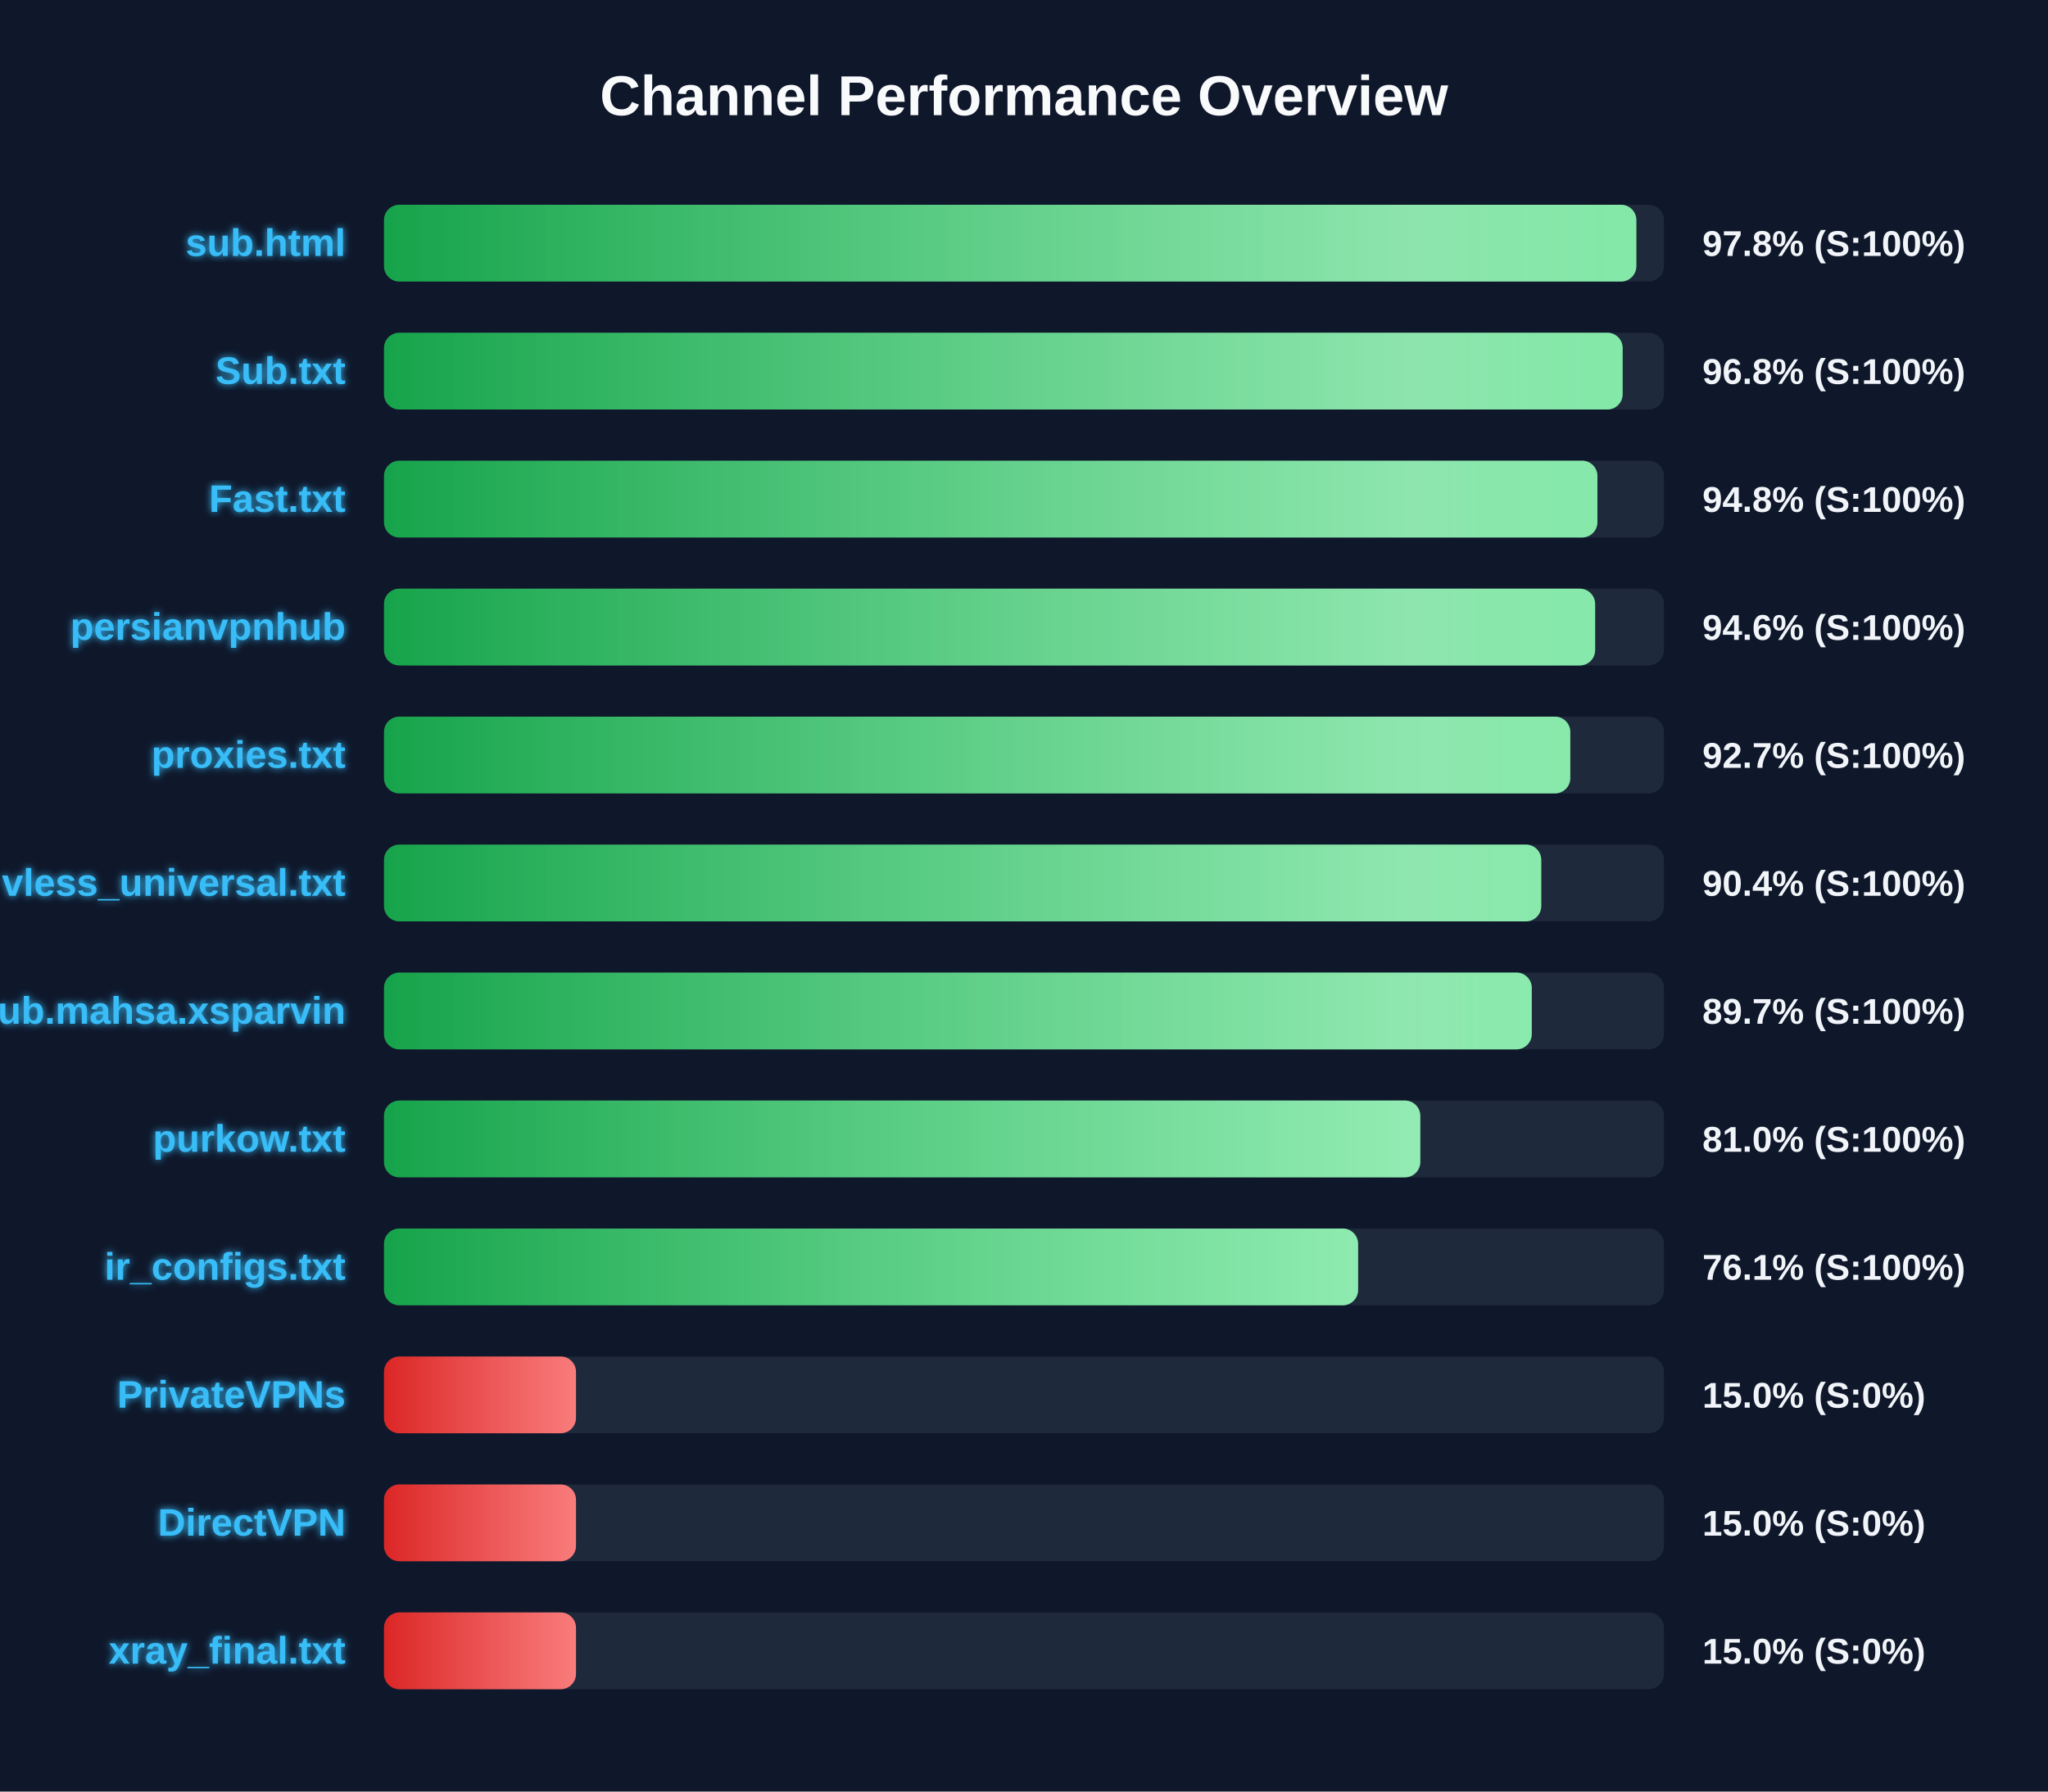
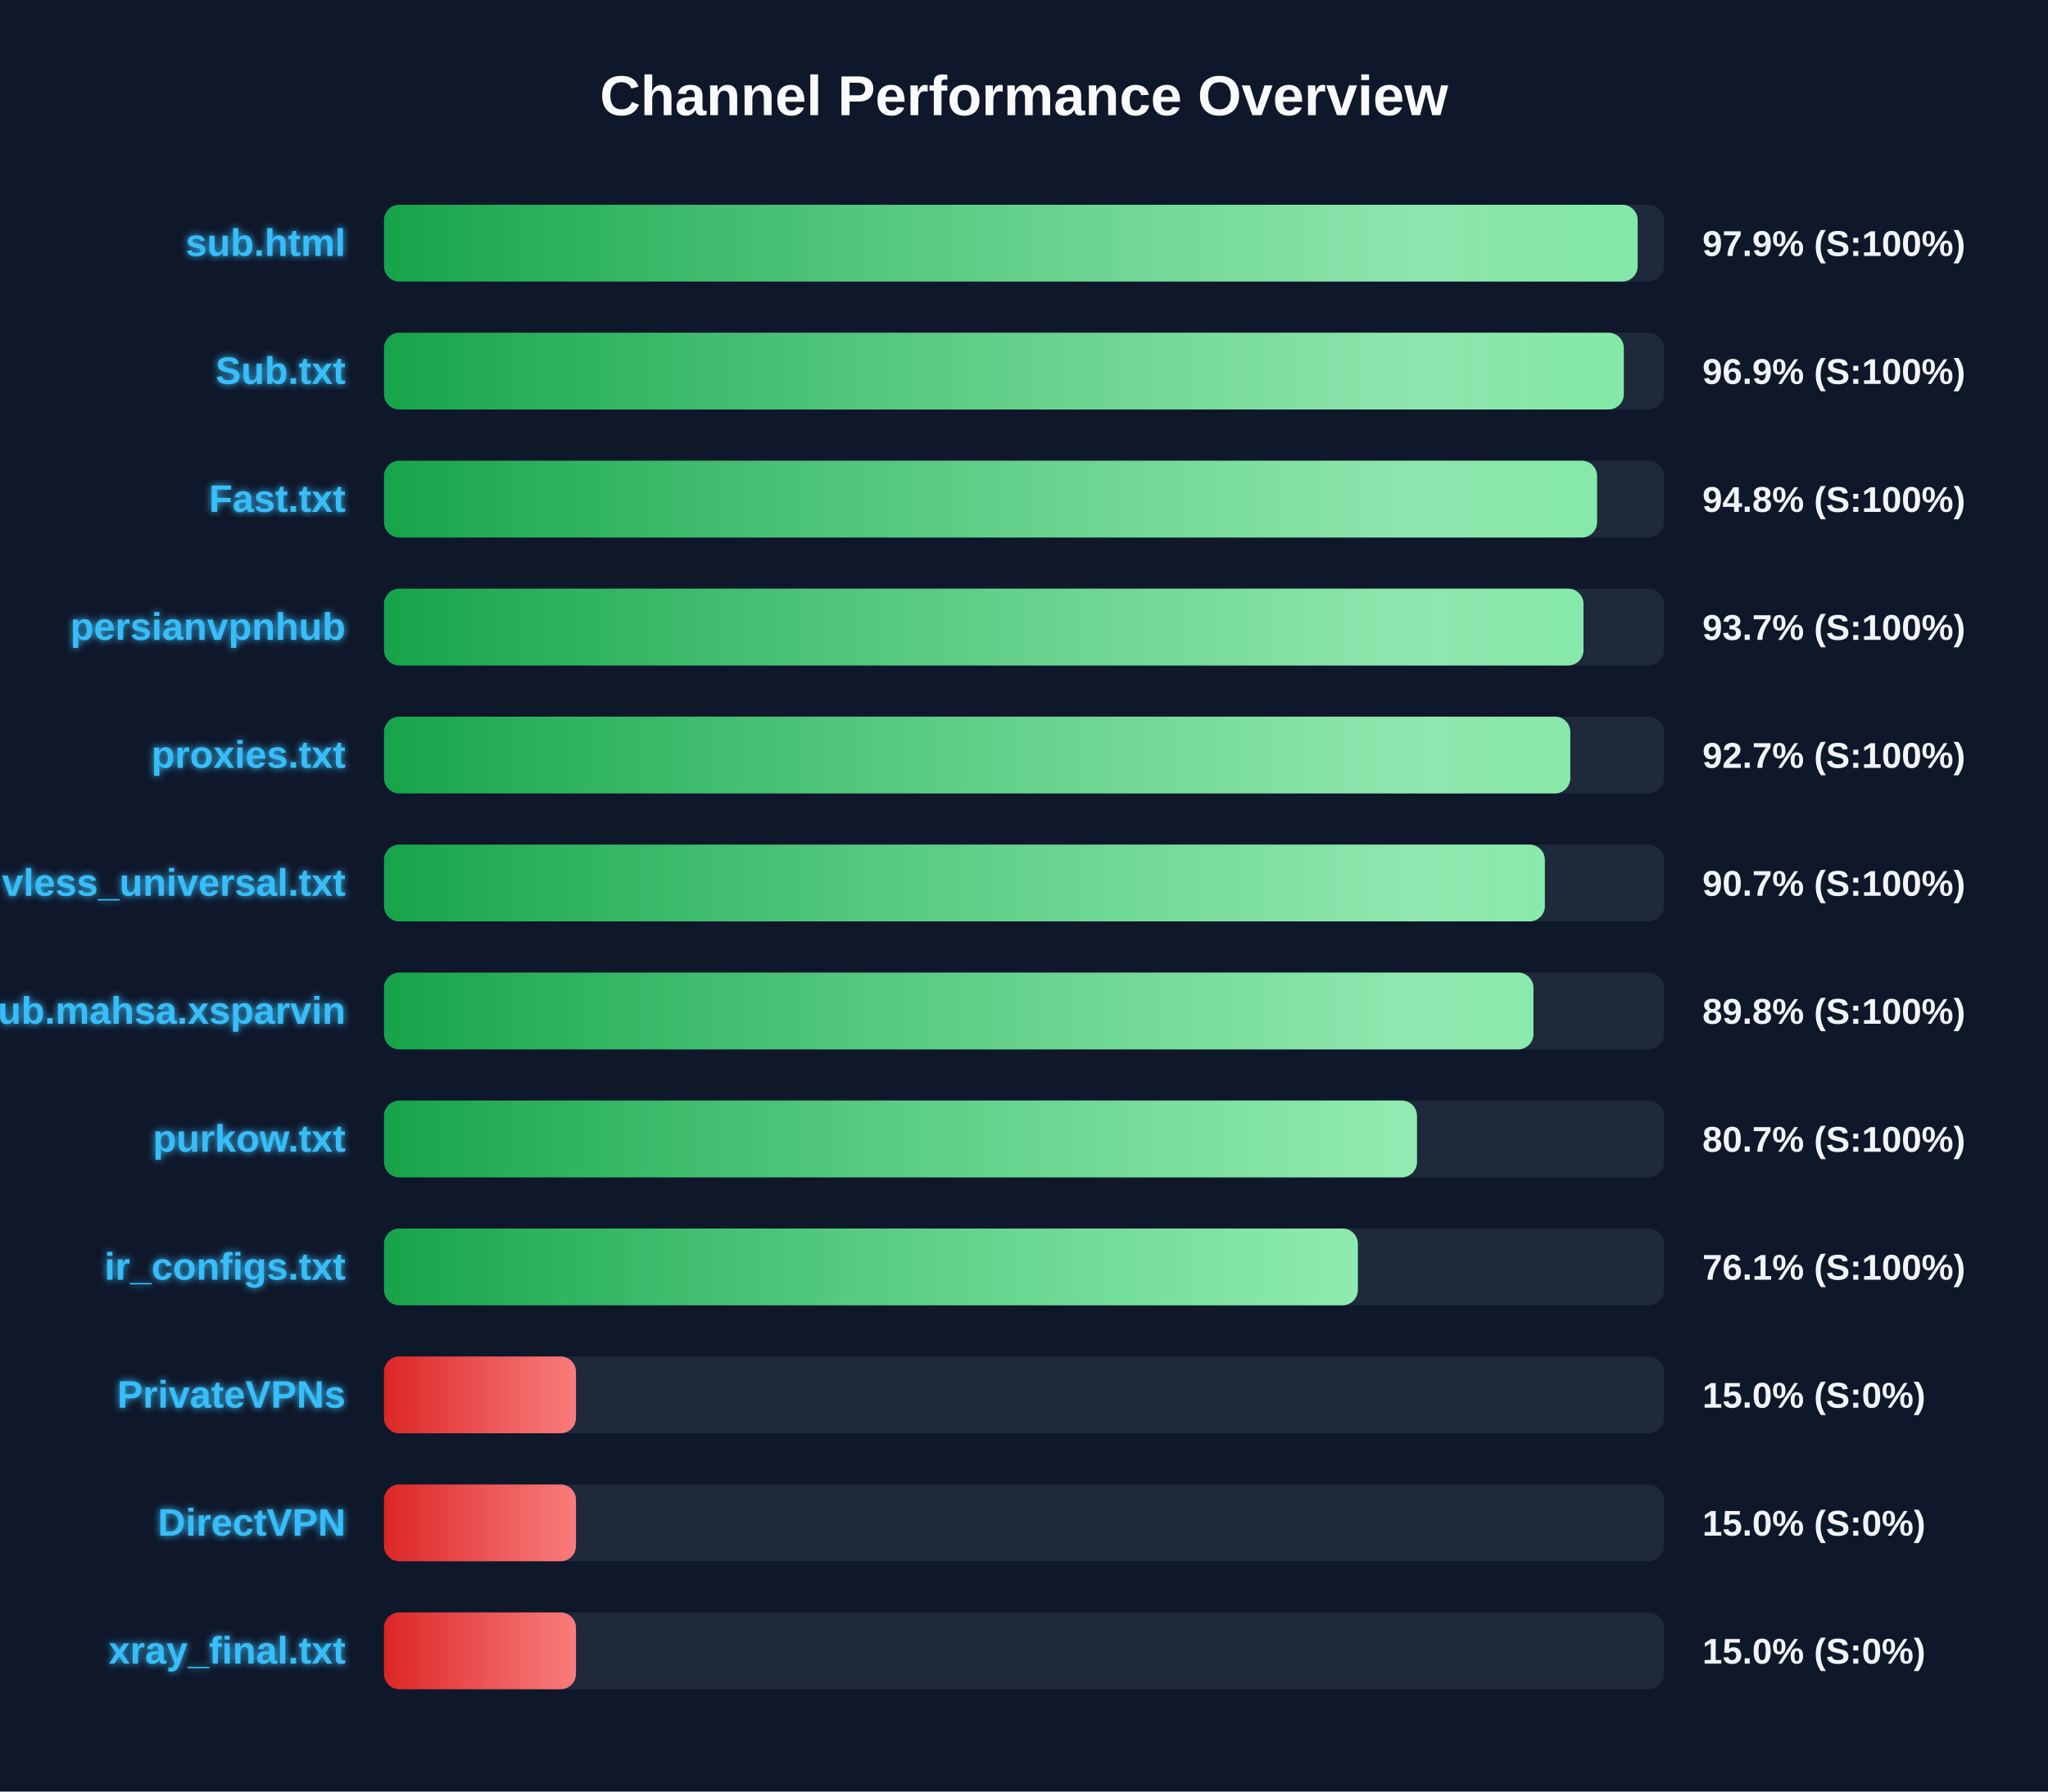
<svg xmlns="http://www.w3.org/2000/svg" width="800" height="700" version="1.1">
  <defs>
    <linearGradient id="grad-green" x1="0%" y1="0%" x2="100%" y2="0%">
      <stop offset="0%" stop-color="#16a34a" />
      <stop offset="100%" stop-color="#4ade80" />
    </linearGradient>
    <linearGradient id="grad-yellow" x1="0%" y1="0%" x2="100%" y2="0%">
      <stop offset="0%" stop-color="#ca8a04" />
      <stop offset="100%" stop-color="#fde047" />
    </linearGradient>
    <linearGradient id="grad-red" x1="0%" y1="0%" x2="100%" y2="0%">
      <stop offset="0%" stop-color="#dc2626" />
      <stop offset="100%" stop-color="#f87171" />
    </linearGradient>
    <linearGradient id="shimmer" x1="0%" y1="0%" x2="100%" y2="0%">
      <stop offset="0%" stop-color="rgba(255,255,255,0)" />
      <stop offset="50%" stop-color="rgba(255,255,255,0.4)" />
      <stop offset="100%" stop-color="rgba(255,255,255,0)" />
    </linearGradient>
    <filter id="glow" x="-20%" y="-20%" width="140%" height="140%">
      <feGaussianBlur stdDeviation="1.5" result="blur" />
      <feComposite in="SourceGraphic" in2="blur" operator="over" />
    </filter>
  </defs>
  <style>
        .bg-rect { fill: #0f172a; }
        .title { font: bold 22px 'Segoe UI', Arial, sans-serif; fill: #f8fafc; }
        .row { font: bold 15px 'Segoe UI', Arial, sans-serif; fill: #38bdf8; filter: url(#glow); }
        .score { font: bold 14px 'Segoe UI', Arial, sans-serif; fill: #f1f5f9; }
        @keyframes shimmer-anim {
            0% { transform: translateX(-100%); }
            100% { transform: translateX(200%); }
        }
        .shimmer-rect {
            animation: shimmer-anim 2.5s infinite linear;
        }
    </style>
  <rect width="100%" height="100%" class="bg-rect" />
  <text x="400" y="45" text-anchor="middle" class="title">Channel Performance Overview</text>
  <rect x="150" y="80" width="500" height="30" fill="#1e293b" rx="6" />
  <clipPath id="clip-0">
-     <rect x="150" y="80" width="489.2" height="30" rx="6" />
+     <rect x="150" y="80" width="489.7" height="30" rx="6" />
  </clipPath>
-   <rect x="150" y="80" width="489.2" height="30" fill="url(#grad-green)" rx="6" />
+   <rect x="150" y="80" width="489.7" height="30" fill="url(#grad-green)" rx="6" />
  <g clip-path="url(#clip-0)">
    <rect x="150" y="80" width="100%" height="30" fill="url(#shimmer)" class="shimmer-rect" />
  </g>
  <text x="135" y="100" text-anchor="end" class="row">sub.html</text>
-   <text x="665" y="100" text-anchor="start" class="score">97.8% (S:100%)</text>
+   <text x="665" y="100" text-anchor="start" class="score">97.9% (S:100%)</text>
  <rect x="150" y="130" width="500" height="30" fill="#1e293b" rx="6" />
  <clipPath id="clip-1">
-     <rect x="150" y="130" width="483.85" height="30" rx="6" />
+     <rect x="150" y="130" width="484.3" height="30" rx="6" />
  </clipPath>
-   <rect x="150" y="130" width="483.85" height="30" fill="url(#grad-green)" rx="6" />
+   <rect x="150" y="130" width="484.3" height="30" fill="url(#grad-green)" rx="6" />
  <g clip-path="url(#clip-1)">
    <rect x="150" y="130" width="100%" height="30" fill="url(#shimmer)" class="shimmer-rect" />
  </g>
  <text x="135" y="150" text-anchor="end" class="row">Sub.txt</text>
-   <text x="665" y="150" text-anchor="start" class="score">96.8% (S:100%)</text>
+   <text x="665" y="150" text-anchor="start" class="score">96.9% (S:100%)</text>
  <rect x="150" y="180" width="500" height="30" fill="#1e293b" rx="6" />
  <clipPath id="clip-2">
-     <rect x="150" y="180" width="474.0" height="30" rx="6" />
+     <rect x="150" y="180" width="473.85" height="30" rx="6" />
  </clipPath>
-   <rect x="150" y="180" width="474.0" height="30" fill="url(#grad-green)" rx="6" />
+   <rect x="150" y="180" width="473.85" height="30" fill="url(#grad-green)" rx="6" />
  <g clip-path="url(#clip-2)">
    <rect x="150" y="180" width="100%" height="30" fill="url(#shimmer)" class="shimmer-rect" />
  </g>
  <text x="135" y="200" text-anchor="end" class="row">Fast.txt</text>
  <text x="665" y="200" text-anchor="start" class="score">94.8% (S:100%)</text>
  <rect x="150" y="230" width="500" height="30" fill="#1e293b" rx="6" />
  <clipPath id="clip-3">
-     <rect x="150" y="230" width="473.1" height="30" rx="6" />
+     <rect x="150" y="230" width="468.55" height="30" rx="6" />
  </clipPath>
-   <rect x="150" y="230" width="473.1" height="30" fill="url(#grad-green)" rx="6" />
+   <rect x="150" y="230" width="468.55" height="30" fill="url(#grad-green)" rx="6" />
  <g clip-path="url(#clip-3)">
    <rect x="150" y="230" width="100%" height="30" fill="url(#shimmer)" class="shimmer-rect" />
  </g>
  <text x="135" y="250" text-anchor="end" class="row">persianvpnhub</text>
-   <text x="665" y="250" text-anchor="start" class="score">94.6% (S:100%)</text>
+   <text x="665" y="250" text-anchor="start" class="score">93.7% (S:100%)</text>
  <rect x="150" y="280" width="500" height="30" fill="#1e293b" rx="6" />
  <clipPath id="clip-4">
    <rect x="150" y="280" width="463.4" height="30" rx="6" />
  </clipPath>
  <rect x="150" y="280" width="463.4" height="30" fill="url(#grad-green)" rx="6" />
  <g clip-path="url(#clip-4)">
    <rect x="150" y="280" width="100%" height="30" fill="url(#shimmer)" class="shimmer-rect" />
  </g>
  <text x="135" y="300" text-anchor="end" class="row">proxies.txt</text>
  <text x="665" y="300" text-anchor="start" class="score">92.7% (S:100%)</text>
  <rect x="150" y="330" width="500" height="30" fill="#1e293b" rx="6" />
  <clipPath id="clip-5">
-     <rect x="150" y="330" width="452.05" height="30" rx="6" />
+     <rect x="150" y="330" width="453.45" height="30" rx="6" />
  </clipPath>
-   <rect x="150" y="330" width="452.05" height="30" fill="url(#grad-green)" rx="6" />
+   <rect x="150" y="330" width="453.45" height="30" fill="url(#grad-green)" rx="6" />
  <g clip-path="url(#clip-5)">
    <rect x="150" y="330" width="100%" height="30" fill="url(#shimmer)" class="shimmer-rect" />
  </g>
  <text x="135" y="350" text-anchor="end" class="row">vless_universal.txt</text>
-   <text x="665" y="350" text-anchor="start" class="score">90.4% (S:100%)</text>
+   <text x="665" y="350" text-anchor="start" class="score">90.7% (S:100%)</text>
  <rect x="150" y="380" width="500" height="30" fill="#1e293b" rx="6" />
  <clipPath id="clip-6">
-     <rect x="150" y="380" width="448.35" height="30" rx="6" />
+     <rect x="150" y="380" width="449.0" height="30" rx="6" />
  </clipPath>
-   <rect x="150" y="380" width="448.35" height="30" fill="url(#grad-green)" rx="6" />
+   <rect x="150" y="380" width="449.0" height="30" fill="url(#grad-green)" rx="6" />
  <g clip-path="url(#clip-6)">
    <rect x="150" y="380" width="100%" height="30" fill="url(#shimmer)" class="shimmer-rect" />
  </g>
  <text x="135" y="400" text-anchor="end" class="row">Sub.mahsa.xsparvin</text>
-   <text x="665" y="400" text-anchor="start" class="score">89.7% (S:100%)</text>
+   <text x="665" y="400" text-anchor="start" class="score">89.8% (S:100%)</text>
  <rect x="150" y="430" width="500" height="30" fill="#1e293b" rx="6" />
  <clipPath id="clip-7">
-     <rect x="150" y="430" width="404.8" height="30" rx="6" />
+     <rect x="150" y="430" width="403.5" height="30" rx="6" />
  </clipPath>
-   <rect x="150" y="430" width="404.8" height="30" fill="url(#grad-green)" rx="6" />
+   <rect x="150" y="430" width="403.5" height="30" fill="url(#grad-green)" rx="6" />
  <g clip-path="url(#clip-7)">
    <rect x="150" y="430" width="100%" height="30" fill="url(#shimmer)" class="shimmer-rect" />
  </g>
  <text x="135" y="450" text-anchor="end" class="row">purkow.txt</text>
-   <text x="665" y="450" text-anchor="start" class="score">81.0% (S:100%)</text>
+   <text x="665" y="450" text-anchor="start" class="score">80.7% (S:100%)</text>
  <rect x="150" y="480" width="500" height="30" fill="#1e293b" rx="6" />
  <clipPath id="clip-8">
-     <rect x="150" y="480" width="380.5" height="30" rx="6" />
+     <rect x="150" y="480" width="380.4" height="30" rx="6" />
  </clipPath>
-   <rect x="150" y="480" width="380.5" height="30" fill="url(#grad-green)" rx="6" />
+   <rect x="150" y="480" width="380.4" height="30" fill="url(#grad-green)" rx="6" />
  <g clip-path="url(#clip-8)">
    <rect x="150" y="480" width="100%" height="30" fill="url(#shimmer)" class="shimmer-rect" />
  </g>
  <text x="135" y="500" text-anchor="end" class="row">ir_configs.txt</text>
  <text x="665" y="500" text-anchor="start" class="score">76.1% (S:100%)</text>
  <rect x="150" y="530" width="500" height="30" fill="#1e293b" rx="6" />
  <clipPath id="clip-9">
    <rect x="150" y="530" width="75.0" height="30" rx="6" />
  </clipPath>
  <rect x="150" y="530" width="75.0" height="30" fill="url(#grad-red)" rx="6" />
  <g clip-path="url(#clip-9)">
    <rect x="150" y="530" width="100%" height="30" fill="url(#shimmer)" class="shimmer-rect" />
  </g>
  <text x="135" y="550" text-anchor="end" class="row">PrivateVPNs</text>
  <text x="665" y="550" text-anchor="start" class="score">15.0% (S:0%)</text>
  <rect x="150" y="580" width="500" height="30" fill="#1e293b" rx="6" />
  <clipPath id="clip-10">
    <rect x="150" y="580" width="75.0" height="30" rx="6" />
  </clipPath>
  <rect x="150" y="580" width="75.0" height="30" fill="url(#grad-red)" rx="6" />
  <g clip-path="url(#clip-10)">
    <rect x="150" y="580" width="100%" height="30" fill="url(#shimmer)" class="shimmer-rect" />
  </g>
  <text x="135" y="600" text-anchor="end" class="row">DirectVPN</text>
  <text x="665" y="600" text-anchor="start" class="score">15.0% (S:0%)</text>
  <rect x="150" y="630" width="500" height="30" fill="#1e293b" rx="6" />
  <clipPath id="clip-11">
    <rect x="150" y="630" width="75.0" height="30" rx="6" />
  </clipPath>
  <rect x="150" y="630" width="75.0" height="30" fill="url(#grad-red)" rx="6" />
  <g clip-path="url(#clip-11)">
    <rect x="150" y="630" width="100%" height="30" fill="url(#shimmer)" class="shimmer-rect" />
  </g>
  <text x="135" y="650" text-anchor="end" class="row">xray_final.txt</text>
  <text x="665" y="650" text-anchor="start" class="score">15.0% (S:0%)</text>
</svg>
